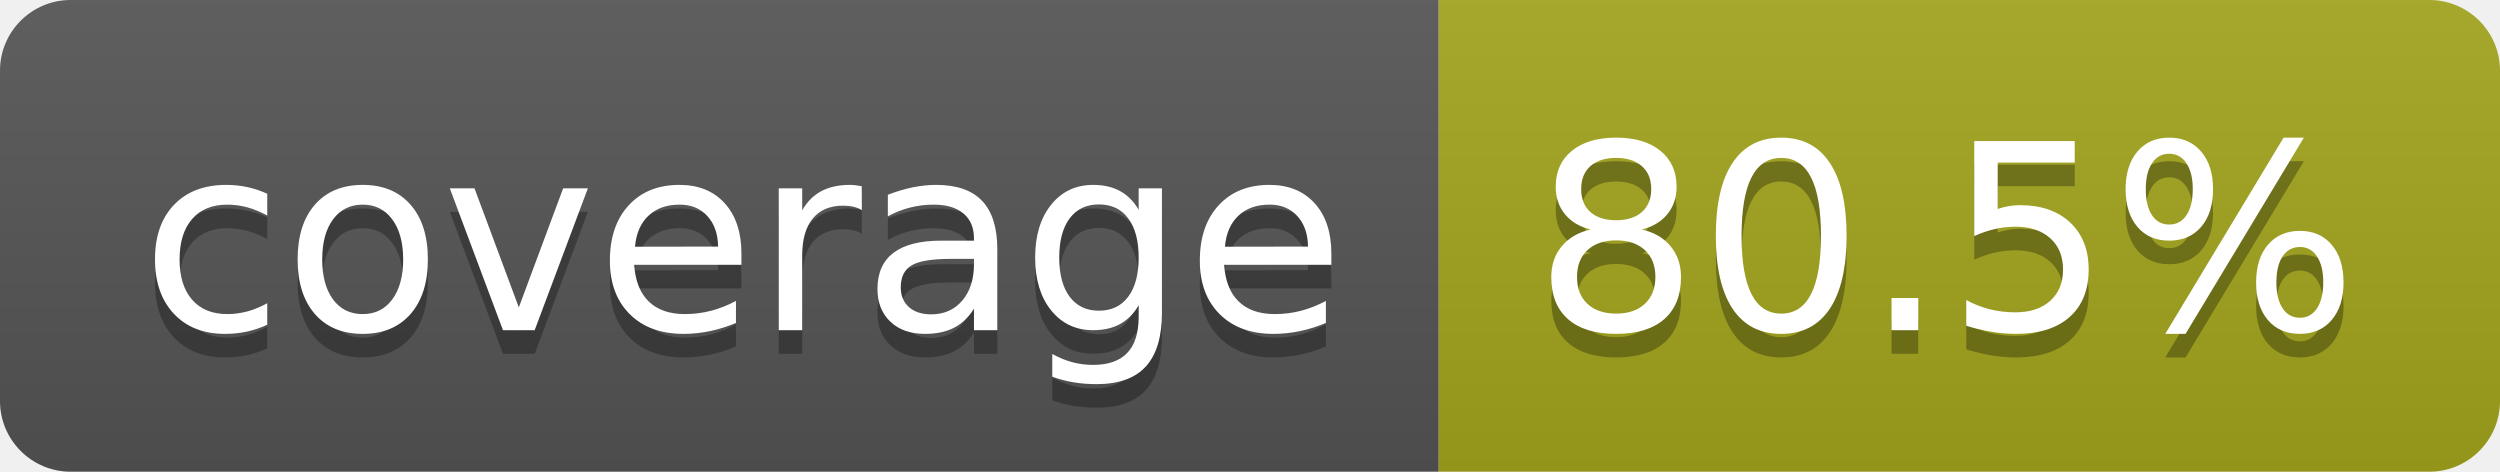
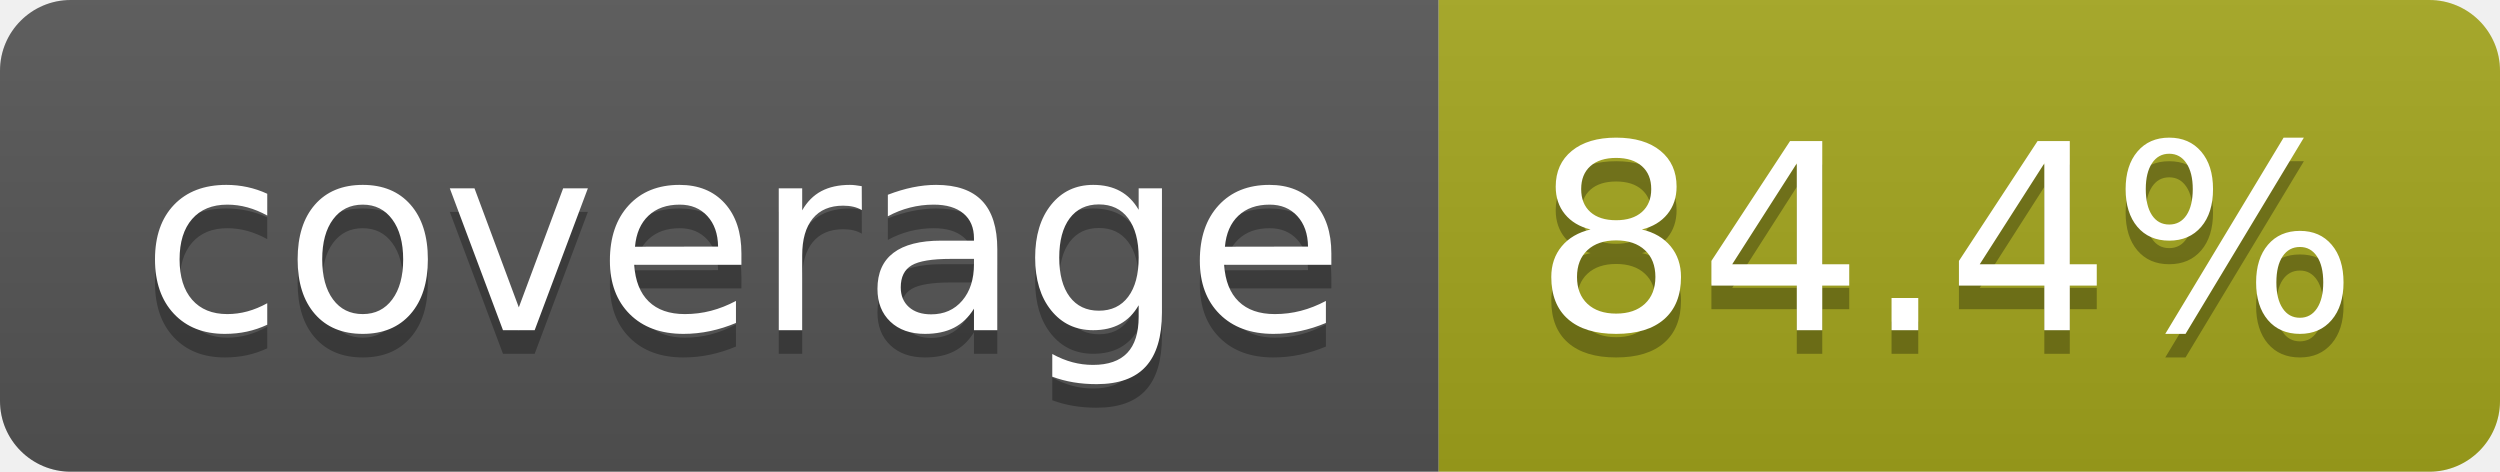
- <svg xmlns="http://www.w3.org/2000/svg" width="106" height="20" role="img" aria-label="coverage: 80.5%">
+ <svg xmlns="http://www.w3.org/2000/svg" width="106" height="20" role="img" aria-label="coverage: 84.4%">
  <linearGradient id="s" x2="0" y2="100%">
    <stop offset="0" stop-color="#bbb" stop-opacity=".1" />
    <stop offset="1" stop-opacity=".1" />
  </linearGradient>
  <clipPath id="r">
    <rect width="106" height="20" rx="3" fill="#fff" />
  </clipPath>
  <g clip-path="url(#r)">
    <rect width="61" height="20" fill="#555" />
    <rect x="61" width="45" height="20" fill="#a4a61d" />
    <rect width="106" height="20" fill="url(#s)" />
  </g>
  <g fill="#fff" text-anchor="middle" font-family="Verdana,Geneva,DejaVu Sans,sans-serif" text-rendering="geometricPrecision" font-size="110">
    <text aria-hidden="true" x="315" y="150" fill="#010101" fill-opacity=".3" transform="scale(.1)" textLength="510">coverage</text>
    <text x="315" y="140" transform="scale(.1)" fill="#fff" textLength="510">coverage</text>
-     <text aria-hidden="true" x="825" y="150" fill="#010101" fill-opacity=".3" transform="scale(.1)" textLength="350">80.5%</text>
-     <text x="825" y="140" transform="scale(.1)" fill="#fff" textLength="350">80.5%</text>
+     <text aria-hidden="true" x="825" y="150" fill="#010101" fill-opacity=".3" transform="scale(.1)" textLength="350">84.4%</text>
+     <text x="825" y="140" transform="scale(.1)" fill="#fff" textLength="350">84.4%</text>
  </g>
</svg>
